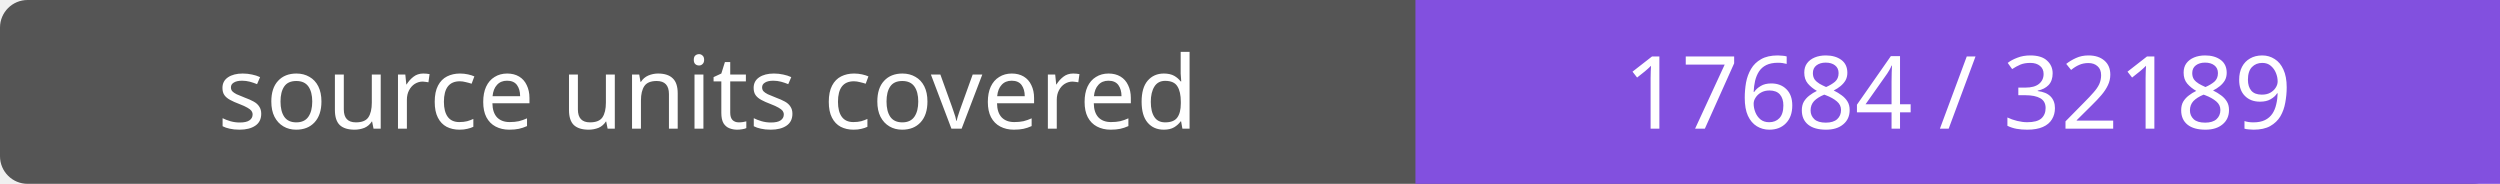
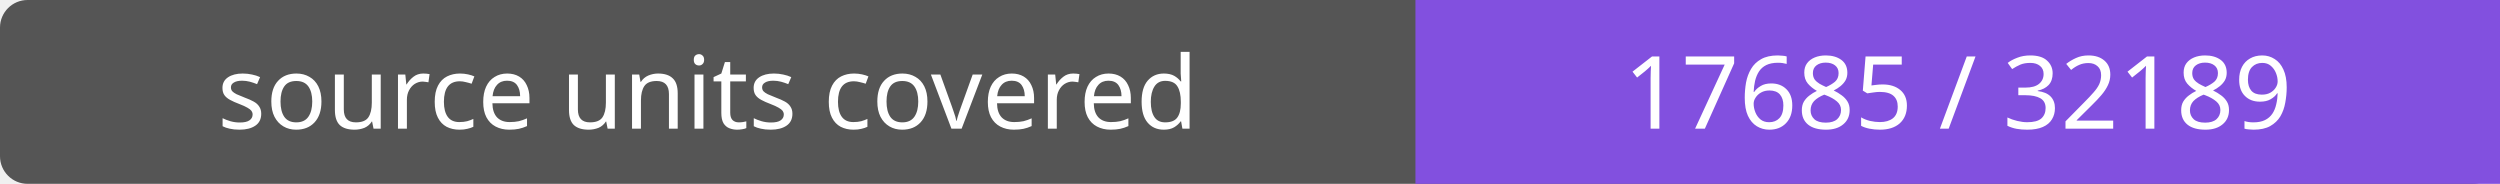
- <svg xmlns="http://www.w3.org/2000/svg" width="272" height="20" role="img" aria-label="source units covered: 17684 / 32189">
+ <svg xmlns="http://www.w3.org/2000/svg" width="272" height="20" role="img" aria-label="source units covered: 17685 / 32189">
  <rect width="272" height="20" rx="3" fill="#555" />
  <path fill="#8250df" d="M154 0h118v20H154z" />
  <g fill="#fff" text-anchor="middle" font-family="Verdana,sans-serif" font-size="11">
    <text x="77.0" y="14">source units covered</text>
-     <text x="213.0" y="14">17684 / 32189</text>
+     <text x="213.0" y="14">17685 / 32189</text>
  </g>
</svg>
